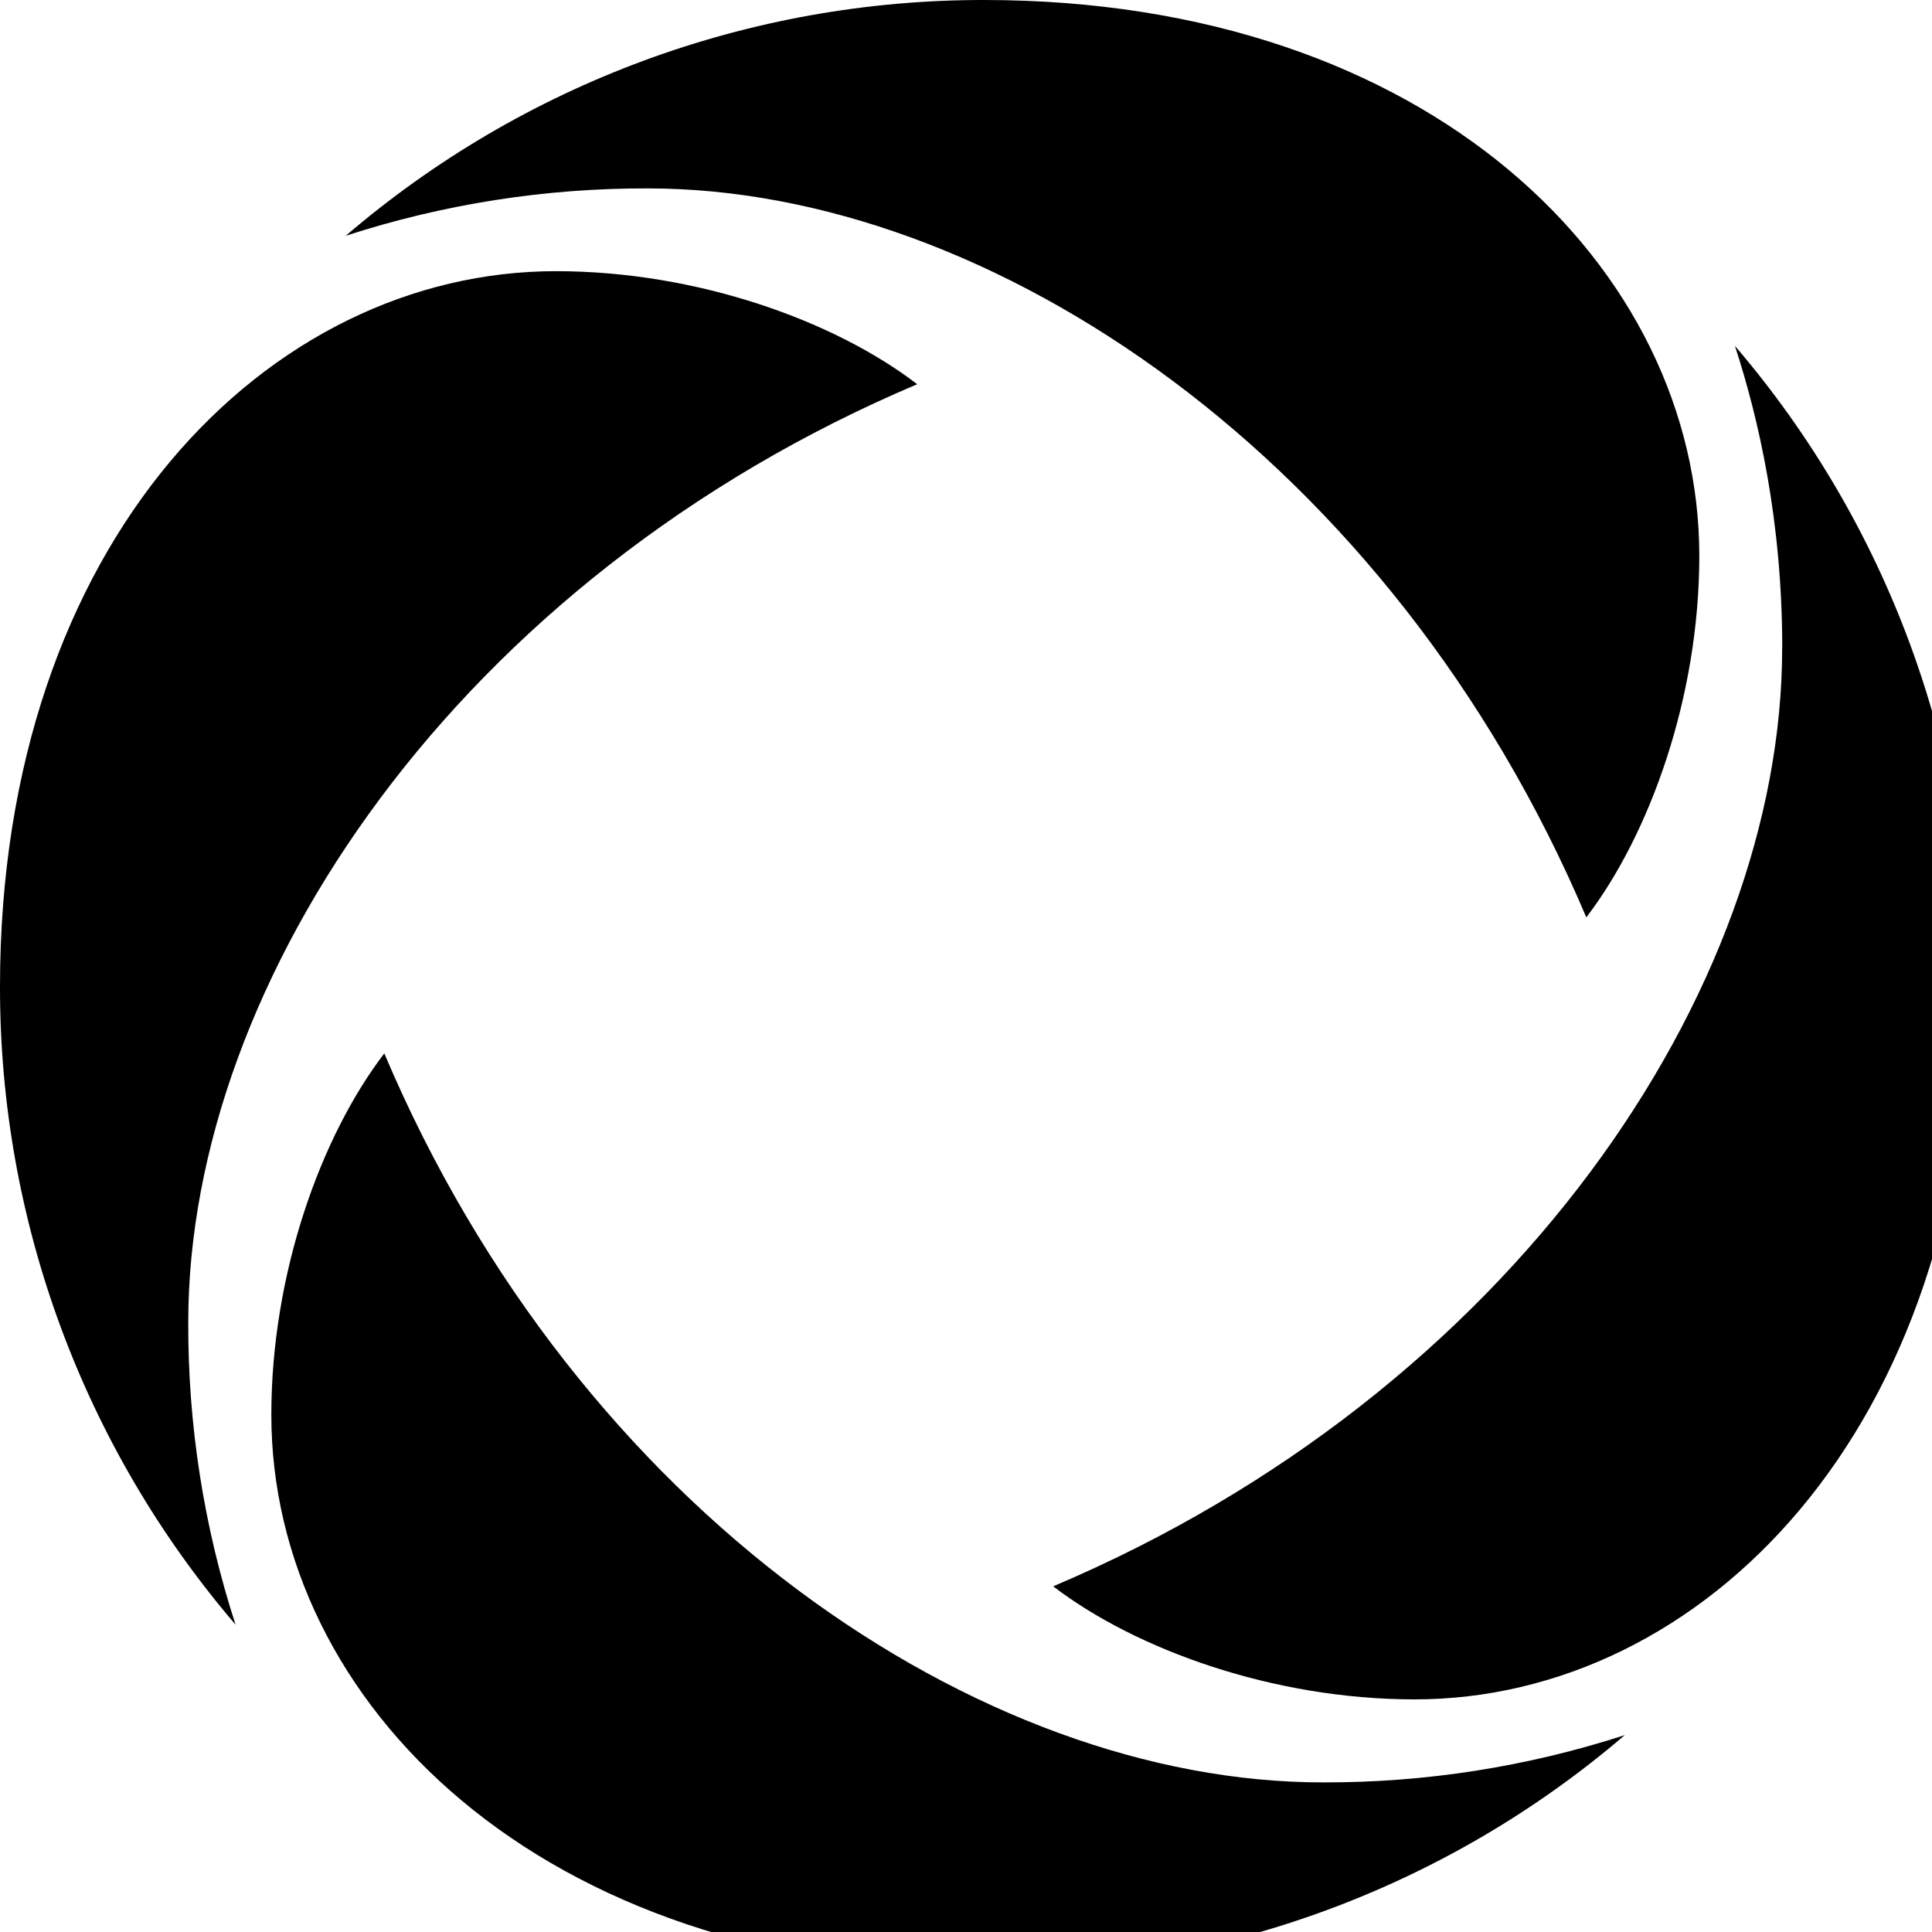
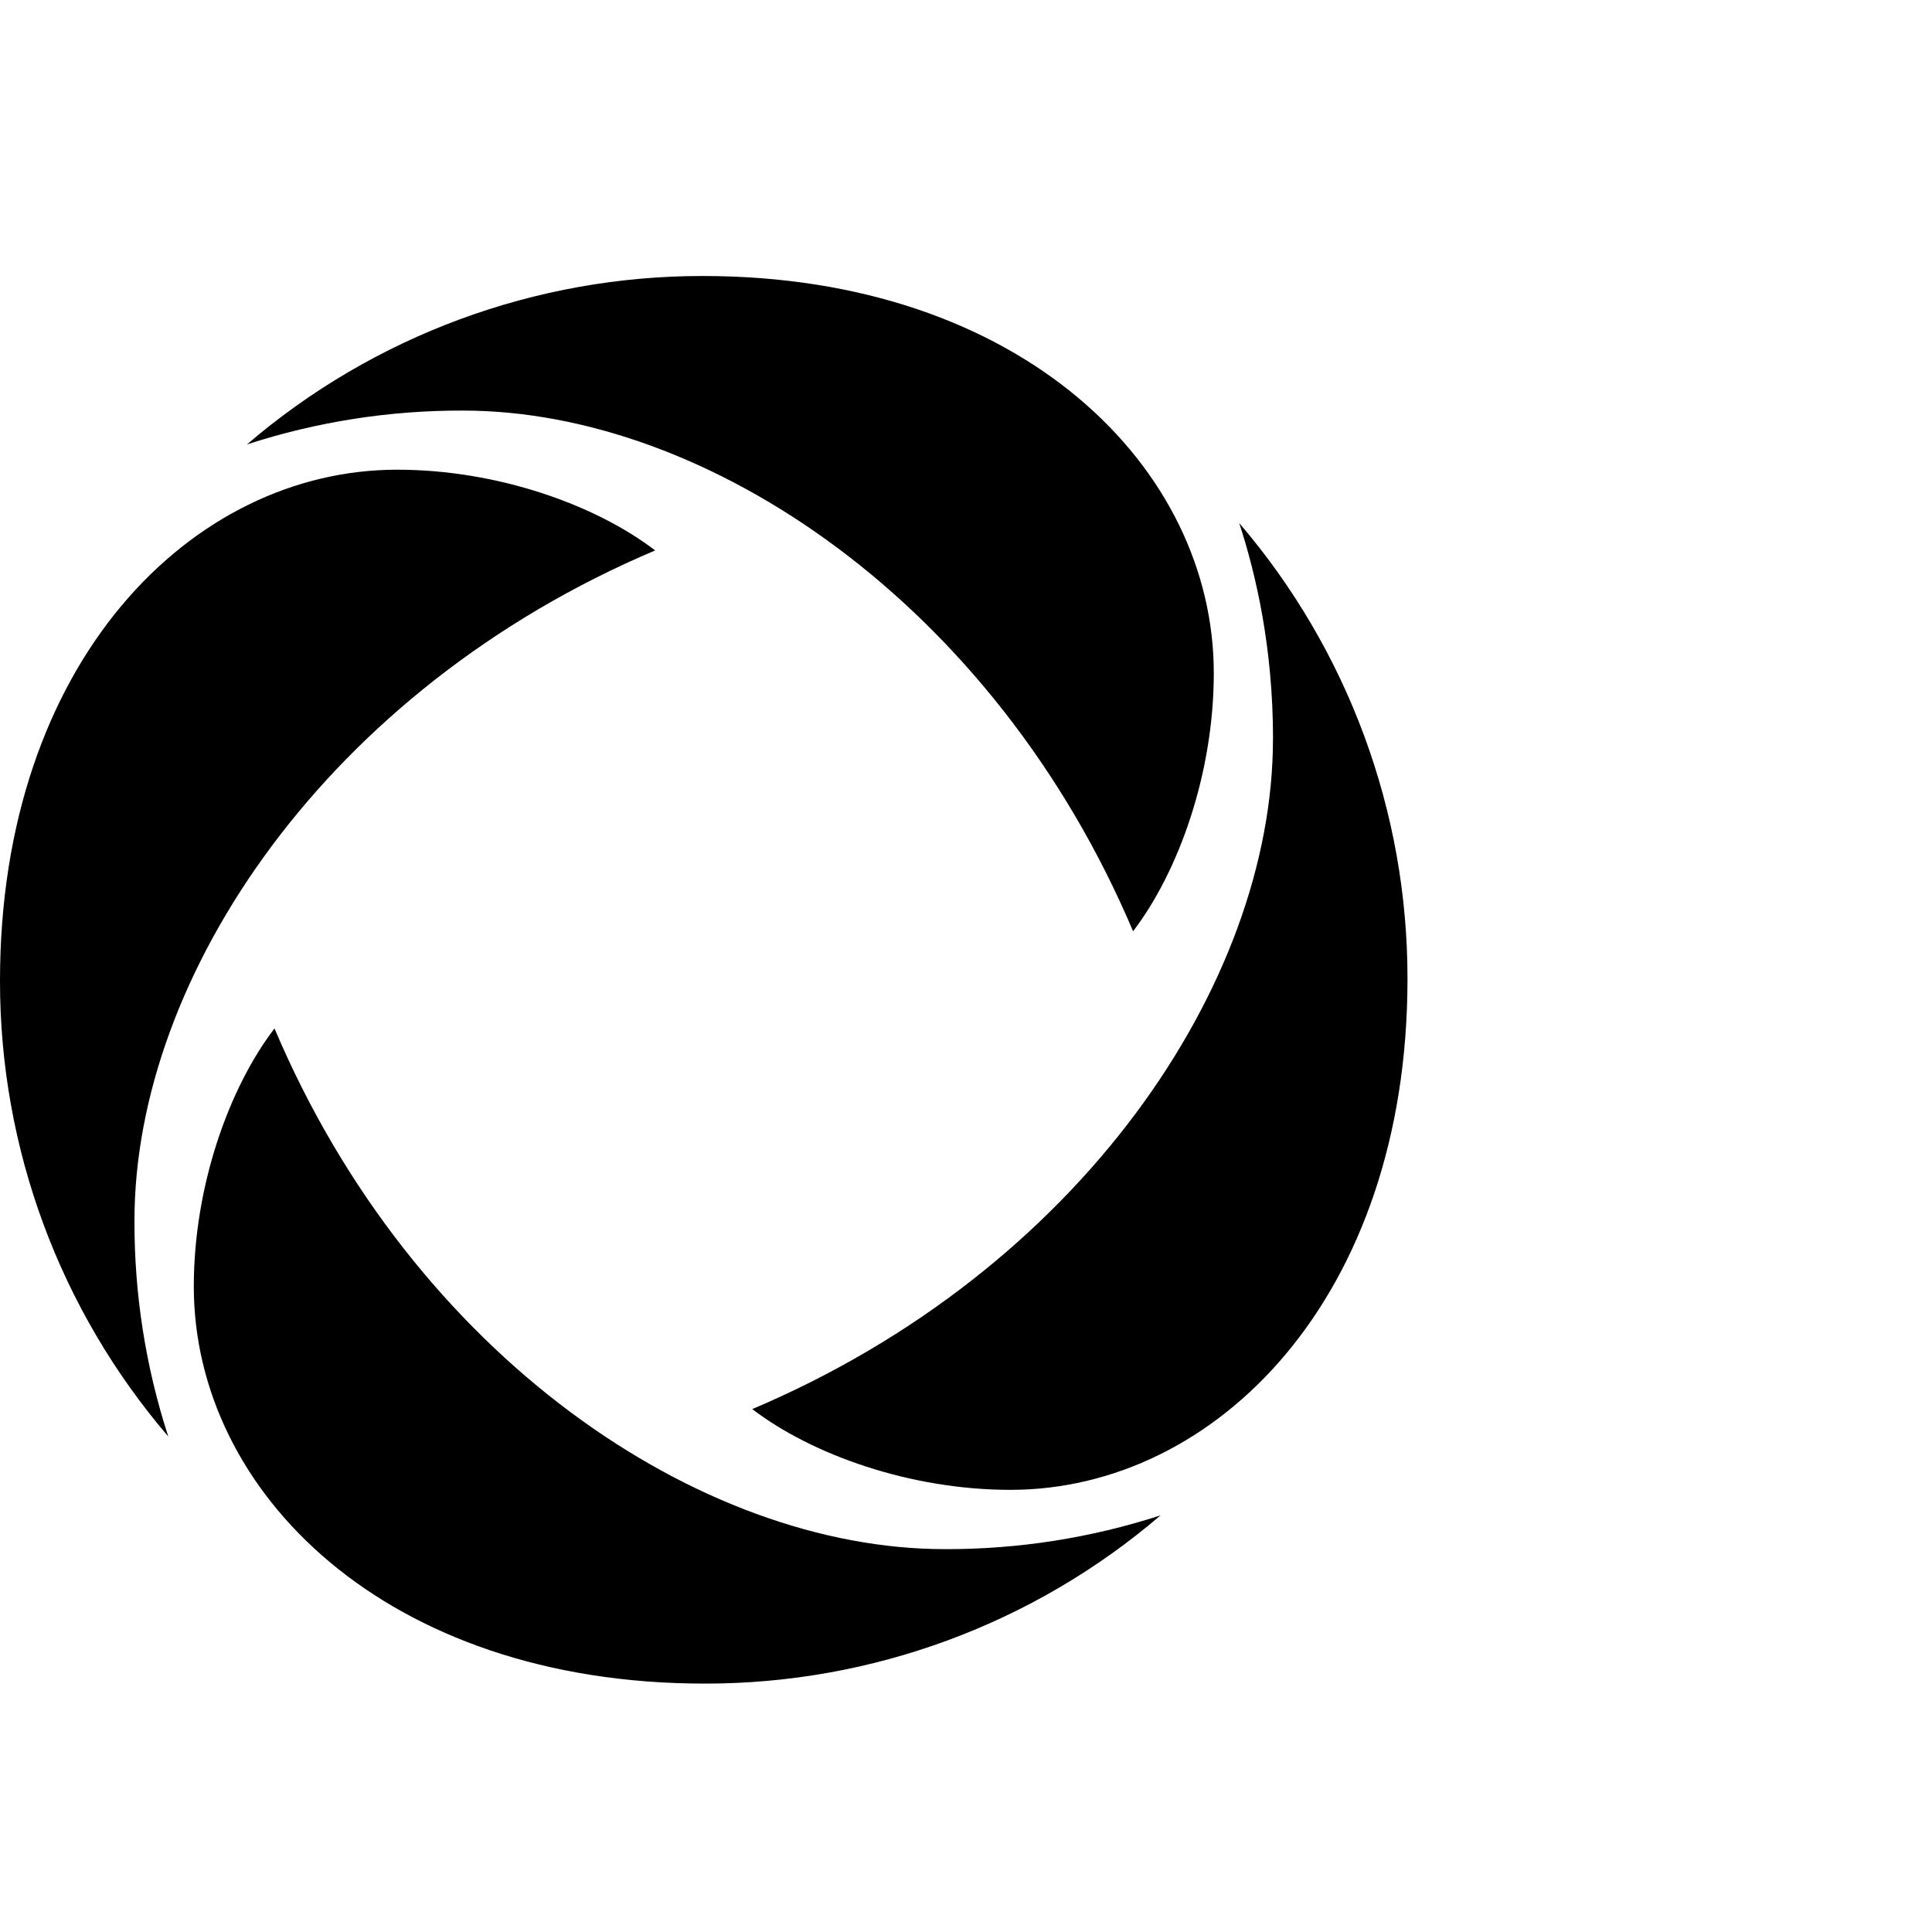
- <svg xmlns="http://www.w3.org/2000/svg" role="img" viewBox="0 0 25 25" height="40" width="40" fill="currentColor">
+ <svg xmlns="http://www.w3.org/2000/svg" role="img" viewBox="0 0 35 25" height="40" width="40" fill="currentColor">
  <path d="M20.528 11.869c0.821 -1.075 1.461 -2.851 1.461 -4.677C21.988 3.471 18.505 0 12.733 0a12.667 12.667 0 0 0 -8.259 3.051 12.533 12.533 0 0 1 3.913 -0.613c4.429 0 9.624 3.495 12.14 9.433M4.972 13.632c-0.821 1.073 -1.461 2.851 -1.461 4.675 0 3.721 3.483 7.193 9.255 7.193a12.667 12.667 0 0 0 8.259 -3.048 12.533 12.533 0 0 1 -3.912 0.612c-4.429 0 -9.624 -3.493 -12.14 -9.432m6.896 -8.66c-1.073 -0.823 -2.851 -1.463 -4.675 -1.463C3.472 3.509 0 6.993 0 12.767a12.667 12.667 0 0 0 3.048 8.256 12.533 12.533 0 0 1 -0.612 -3.912c0 -4.428 3.493 -9.624 9.432 -12.139m11.193 3.415c0 4.429 -3.493 9.624 -9.433 12.14 1.073 0.821 2.852 1.463 4.677 1.463 3.721 0 7.193 -3.483 7.193 -9.255a12.667 12.667 0 0 0 -3.048 -8.259c0.303 0.931 0.612 2.255 0.612 3.912z" />
</svg>
